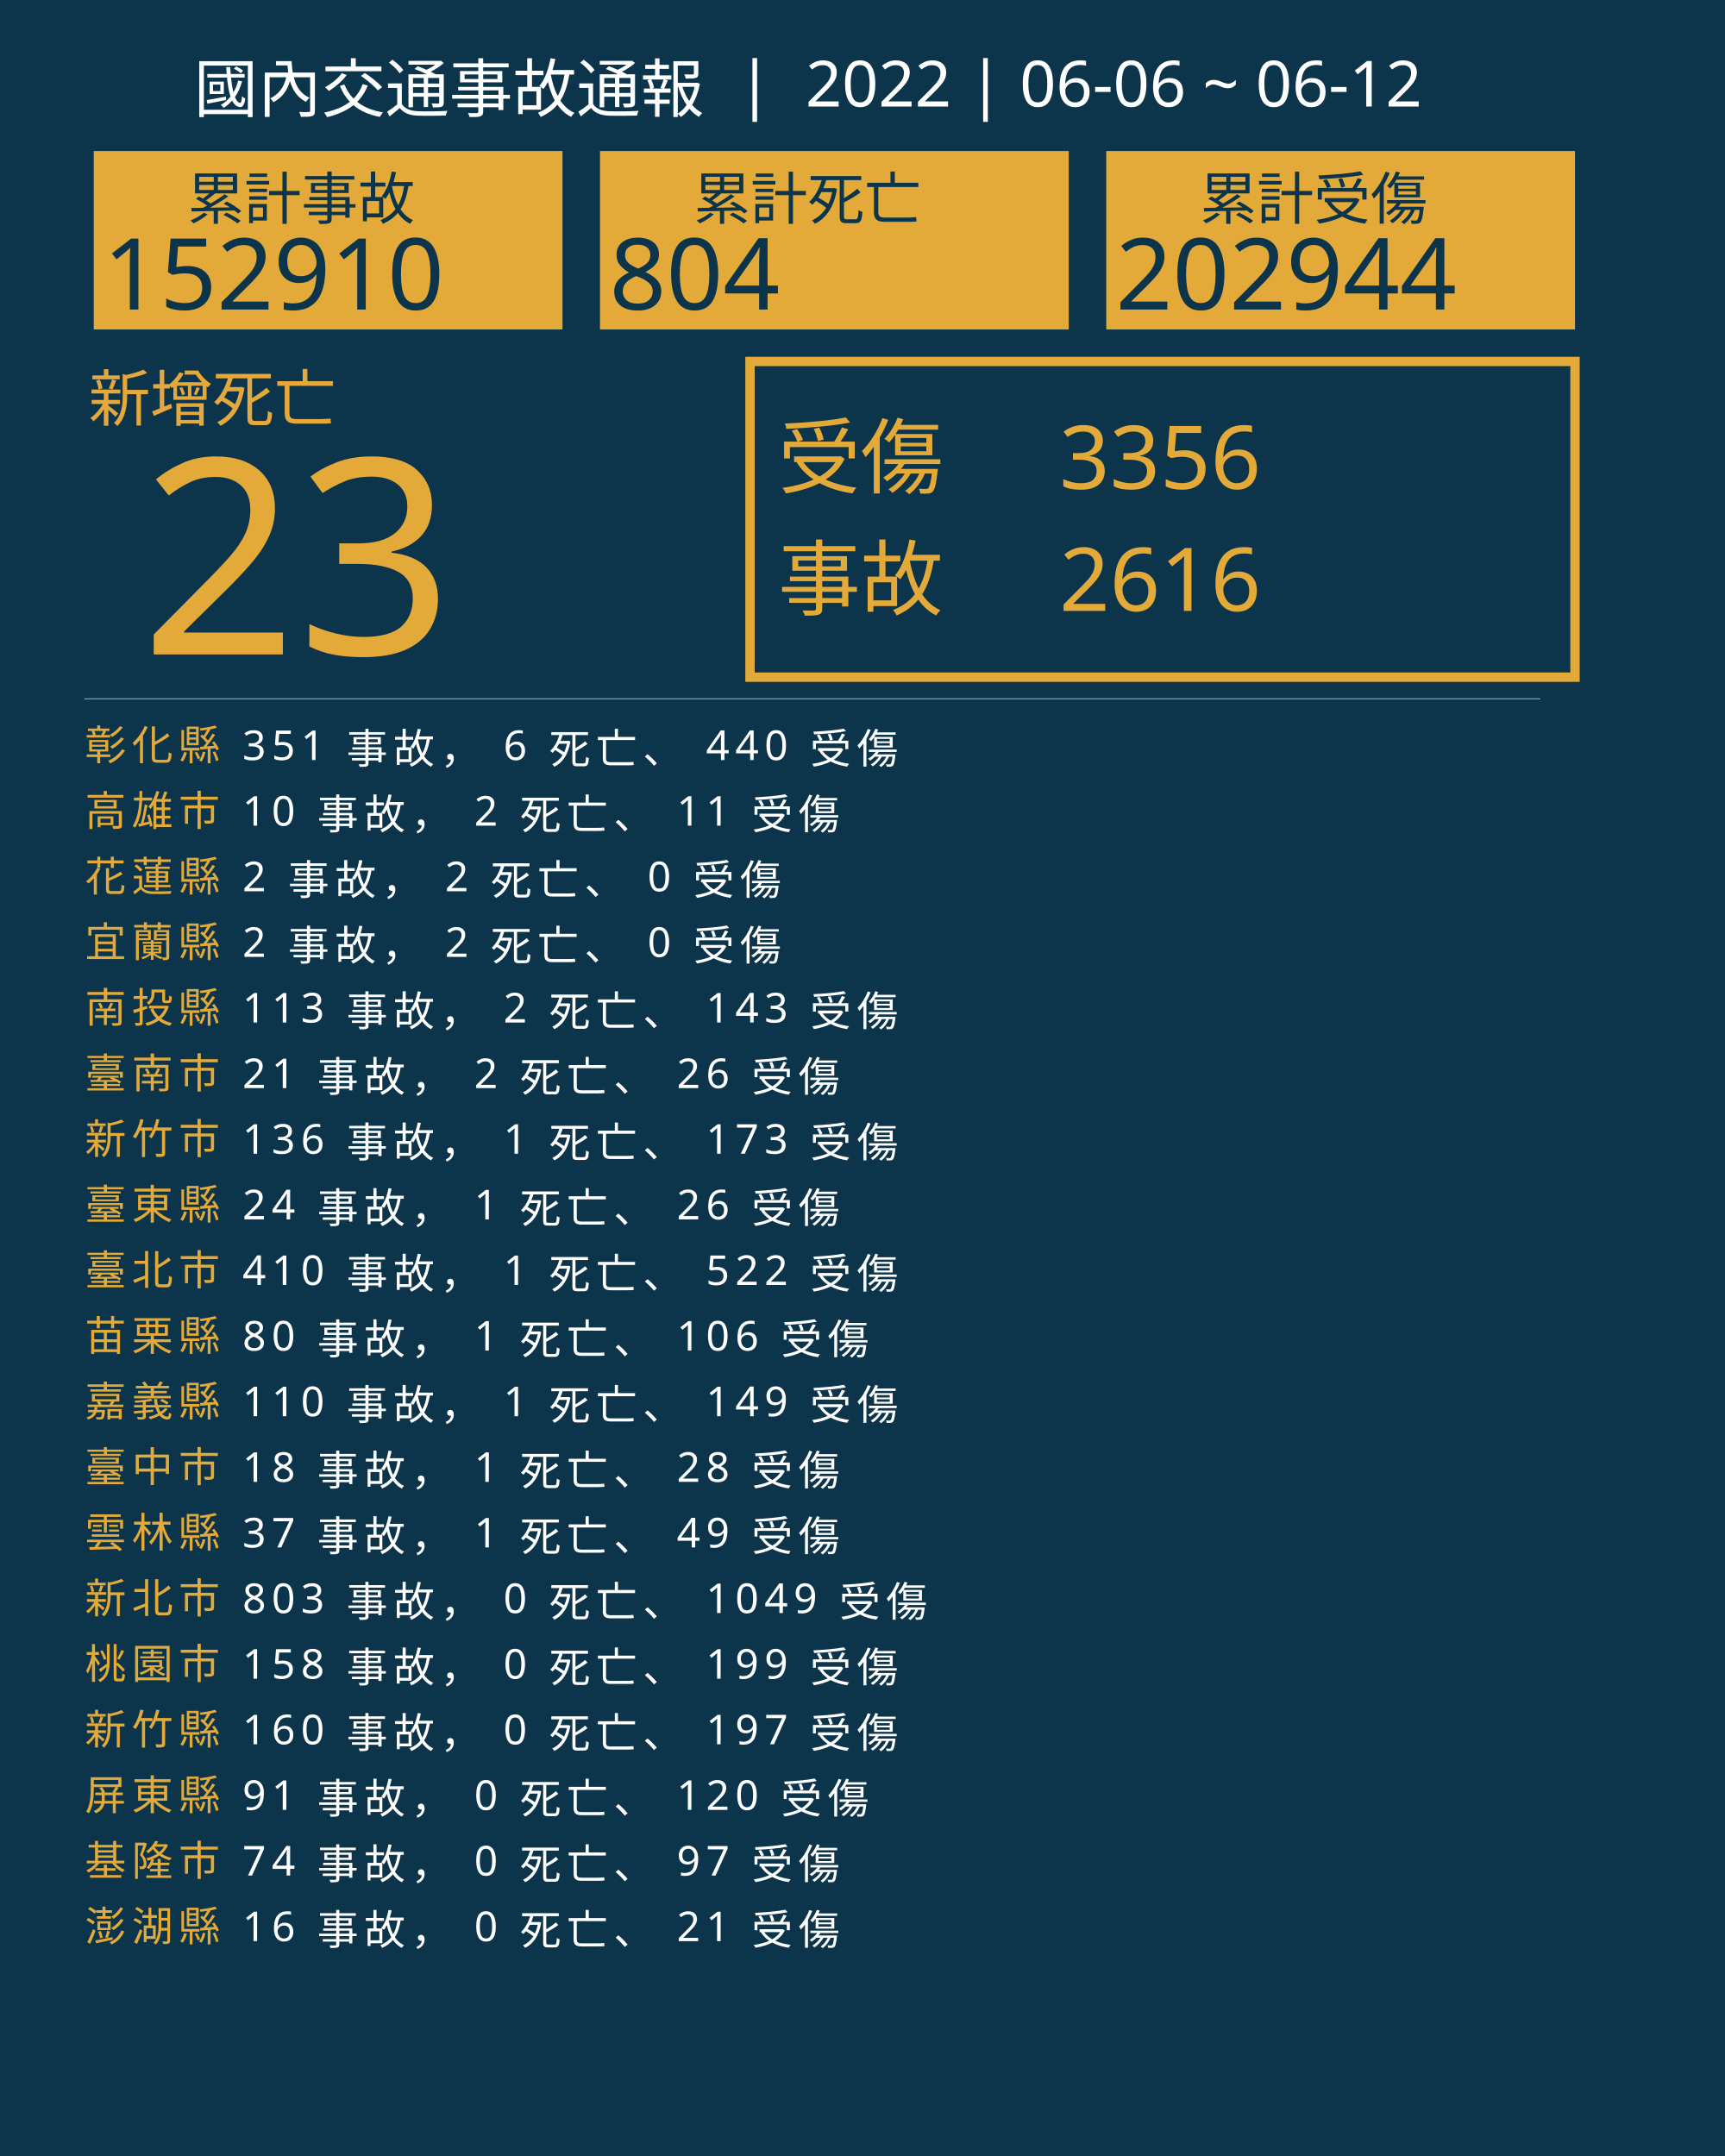
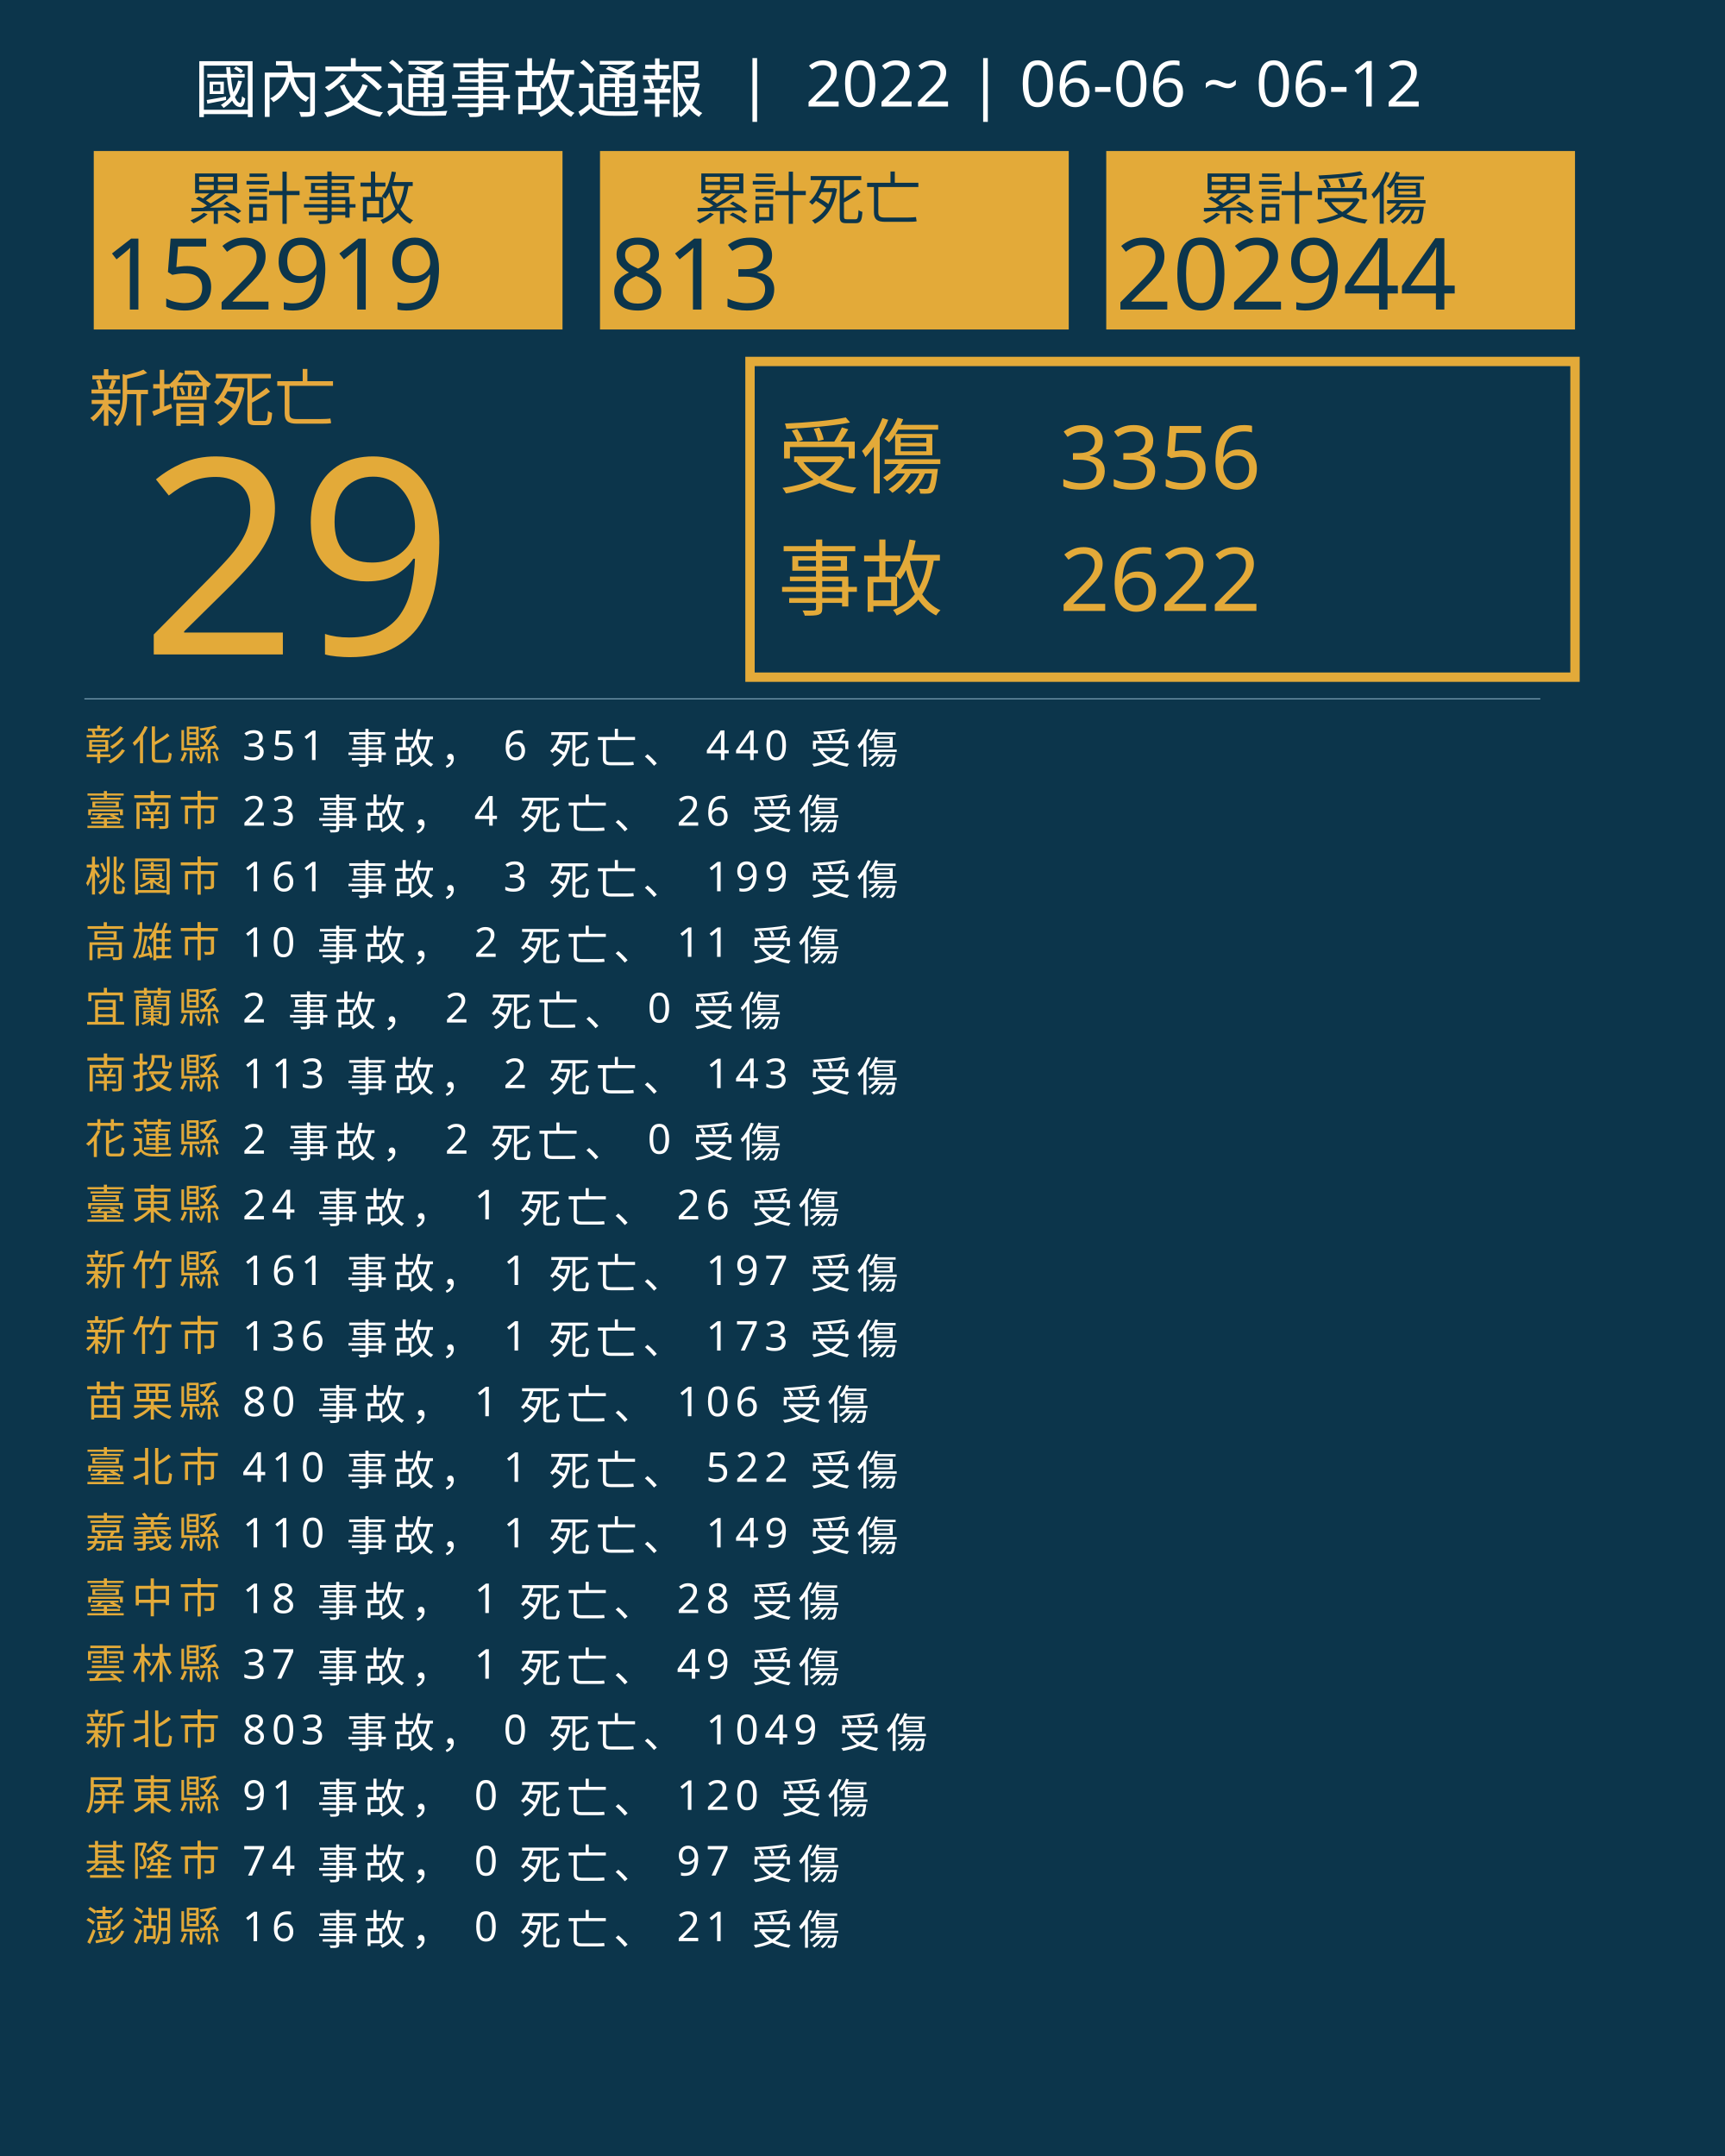
<svg xmlns="http://www.w3.org/2000/svg" version="1.1" id="圖層_1" x="0px" y="0px" viewBox="0 0 1840 2300" style="enable-background:new 0 0 1840 2300;" xml:space="preserve">
  <style type="text/css">
	.st0{fill:#0C354B;}
	.st1{fill:#E5A83D;}
	.st2{font-family:'NotoSansCJKtc-Bold-B5pc-H';}
	.st3{font-size:66px;}
	.st4{fill:#E3AA39;}
	.st5{font-family:'Arial-BoldMT';}
	.st6{font-size:291.776px;}
	.st7{fill:none;stroke:#E3AA39;stroke-miterlimit:10;stroke-width:10;}
	.st8{font-family:'NotoSansCJKtc-Light-B5pc-H';}
	.st9{font-size:88px;}
	.st10{font-family:'NotoSansCJKtc-Medium-B5pc-H';}
	.st11{font-size:94px;}
	.st12{fill:none;stroke:#8AAFC1;stroke-miterlimit:10;}
	.st13{font-size:60.649px;}
	.st14{font-size:106px;}
	.st15{fill:none;}
	.st16{font-size:44px;}
	.st17{letter-spacing:6;}
	.st18{fill:#FFFFFF;}
	.st19{letter-spacing:1;}
	.st20{font-size:68px;}
</style>
  <rect class="st0" width="1840" height="2300" />
  <text transform="matrix(1 0 0 1 94.5001 449.017)" class="st1 st2 st3">新增死亡</text>
  <g>
-     <text transform="matrix(1 0 0 1 150 698.1412)" class="st4 st5 st6">23</text>
+     <text transform="matrix(1 0 0 1 150 698.1412)" class="st4 st5 st6">29</text>
  </g>
  <g>
    <rect x="800" y="385.6" class="st7" width="880" height="336.8" />
    <g>
      <text transform="matrix(1 0 0 1 830 519.593)" class="st4 st8 st9">受傷</text>
      <text transform="matrix(1 0 0 1 1130 521.5084)" class="st4 st10 st11">3356</text>
-       <text transform="matrix(1 0 0 1 1130 651.7274)" class="st4 st10 st11">2616</text>
+       <text transform="matrix(1 0 0 1 1130 651.7274)" class="st4 st10 st11">2622</text>
      <text transform="matrix(1 0 0 1 830 649.4965)" class="st4 st8 st9">事故</text>
    </g>
  </g>
  <line class="st12" x1="90" y1="745.5" x2="1643" y2="745.5" />
  <g>
    <g>
      <rect x="100" y="161.1" class="st4" width="500" height="190.4" />
      <g>
        <text transform="matrix(1 0 0 1 200 233.9079)" class="st0 st10 st13">累計事故</text>
        <g>
-           <text transform="matrix(1 0 0 1 110 330.2121)" class="st0 st5 st14">152910</text>
+           <text transform="matrix(1 0 0 1 110 330.2121)" class="st0 st5 st14">152919</text>
        </g>
      </g>
    </g>
    <g>
      <rect x="640" y="161.1" class="st4" width="500" height="190.4" />
      <g>
        <text transform="matrix(1 0 0 1 740 233.908)" class="st0 st10 st13">累計死亡</text>
        <g>
-           <text transform="matrix(1 0 0 1 650 330.2122)" class="st0 st5 st14">804</text>
+           <text transform="matrix(1 0 0 1 650 330.2122)" class="st0 st5 st14">813</text>
        </g>
      </g>
    </g>
    <g>
      <rect x="1180" y="161.1" class="st4" width="500" height="190.4" />
      <g>
        <text transform="matrix(1 0 0 1 1280 233.908)" class="st0 st10 st13">累計受傷</text>
        <g>
          <text transform="matrix(1 0 0 1 1190 330.2122)" class="st0 st5 st14">202944</text>
        </g>
      </g>
    </g>
  </g>
  <rect x="90.6" y="772.1" class="st15" width="1141.8" height="314.8" />
  <text transform="matrix(1 0 0 1 90.5591 810.7965)">
    <tspan x="0" y="0" class="st4 st10 st16 st17">彰化縣</tspan>
    <tspan x="150.6" y="0" class="st18 st10 st16 st17"> 351 事故， 6 死亡、 440 受傷</tspan>
-     <tspan x="0" y="70" class="st4 st10 st16 st17">高雄市</tspan>
-     <tspan x="150.6" y="70" class="st18 st10 st16 st17"> 10 事故， 2 死亡、 11 受傷</tspan>
-     <tspan x="0" y="140" class="st4 st10 st16 st17">花蓮縣</tspan>
-     <tspan x="150.6" y="140" class="st18 st10 st16 st17"> 2 事故， 2 死亡、 0 受傷</tspan>
-     <tspan x="0" y="210" class="st4 st10 st16 st17">宜蘭縣</tspan>
-     <tspan x="150.6" y="210" class="st18 st10 st16 st17"> 2 事故， 2 死亡、 0 受傷</tspan>
-     <tspan x="0" y="280" class="st4 st10 st16 st17">南投縣</tspan>
-     <tspan x="150.6" y="280" class="st18 st10 st16 st17"> 113 事故， 2 死亡、 143 受傷</tspan>
-     <tspan x="0" y="350" class="st4 st10 st16 st17">臺南市</tspan>
-     <tspan x="150.6" y="350" class="st18 st10 st16 st17"> 21 事故， 2 死亡、 26 受傷</tspan>
-     <tspan x="0" y="420" class="st4 st10 st16 st17">新竹市</tspan>
-     <tspan x="150.6" y="420" class="st18 st10 st16 st17"> 136 事故， 1 死亡、 173 受傷</tspan>
+     <tspan x="0" y="70" class="st4 st10 st16 st17">臺南市</tspan>
+     <tspan x="150.6" y="70" class="st18 st10 st16 st17"> 23 事故， 4 死亡、 26 受傷</tspan>
+     <tspan x="0" y="140" class="st4 st10 st16 st17">桃園市</tspan>
+     <tspan x="150.6" y="140" class="st18 st10 st16 st17"> 161 事故， 3 死亡、 199 受傷</tspan>
+     <tspan x="0" y="210" class="st4 st10 st16 st17">高雄市</tspan>
+     <tspan x="150.6" y="210" class="st18 st10 st16 st17"> 10 事故， 2 死亡、 11 受傷</tspan>
+     <tspan x="0" y="280" class="st4 st10 st16 st17">宜蘭縣</tspan>
+     <tspan x="150.6" y="280" class="st18 st10 st16 st17"> 2 事故， 2 死亡、 0 受傷</tspan>
+     <tspan x="0" y="350" class="st4 st10 st16 st17">南投縣</tspan>
+     <tspan x="150.6" y="350" class="st18 st10 st16 st17"> 113 事故， 2 死亡、 143 受傷</tspan>
+     <tspan x="0" y="420" class="st4 st10 st16 st17">花蓮縣</tspan>
+     <tspan x="150.6" y="420" class="st18 st10 st16 st17"> 2 事故， 2 死亡、 0 受傷</tspan>
    <tspan x="0" y="490" class="st4 st10 st16 st17">臺東縣</tspan>
    <tspan x="150.6" y="490" class="st18 st10 st16 st17"> 24 事故， 1 死亡、 26 受傷</tspan>
-     <tspan x="0" y="560" class="st4 st10 st16 st17">臺北市</tspan>
-     <tspan x="150.6" y="560" class="st18 st10 st16 st17"> 410 事故， 1 死亡、 522 受傷</tspan>
-     <tspan x="0" y="630" class="st4 st10 st16 st17">苗栗縣</tspan>
-     <tspan x="150.6" y="630" class="st18 st10 st16 st17"> 80 事故， 1 死亡、 106 受傷</tspan>
-     <tspan x="0" y="700" class="st4 st10 st16 st17">嘉義縣</tspan>
-     <tspan x="150.6" y="700" class="st18 st10 st16 st17"> 110 事故， 1 死亡、 149 受傷</tspan>
-     <tspan x="0" y="770" class="st4 st10 st16 st17">臺中市</tspan>
-     <tspan x="150.6" y="770" class="st18 st10 st16 st17"> 18 事故， 1 死亡、 28 受傷</tspan>
-     <tspan x="0" y="840" class="st4 st10 st16 st17">雲林縣</tspan>
-     <tspan x="150.6" y="840" class="st18 st10 st16 st17"> 37 事故， 1 死亡、 49 受傷</tspan>
-     <tspan x="0" y="910" class="st4 st10 st16 st17">新北市</tspan>
-     <tspan x="150.6" y="910" class="st18 st10 st16 st17"> 803 事故， 0 死亡、 1049 受傷</tspan>
-     <tspan x="0" y="980" class="st4 st10 st16 st17">桃園市</tspan>
-     <tspan x="150.6" y="980" class="st18 st10 st16 st17"> 158 事故， 0 死亡、 199 受傷</tspan>
-     <tspan x="0" y="1050" class="st4 st10 st16 st17">新竹縣</tspan>
-     <tspan x="150.6" y="1050" class="st18 st10 st16 st17"> 160 事故， 0 死亡、 197 受傷</tspan>
+     <tspan x="0" y="560" class="st4 st10 st16 st17">新竹縣</tspan>
+     <tspan x="150.6" y="560" class="st18 st10 st16 st17"> 161 事故， 1 死亡、 197 受傷</tspan>
+     <tspan x="0" y="630" class="st4 st10 st16 st17">新竹市</tspan>
+     <tspan x="150.6" y="630" class="st18 st10 st16 st17"> 136 事故， 1 死亡、 173 受傷</tspan>
+     <tspan x="0" y="700" class="st4 st10 st16 st17">苗栗縣</tspan>
+     <tspan x="150.6" y="700" class="st18 st10 st16 st17"> 80 事故， 1 死亡、 106 受傷</tspan>
+     <tspan x="0" y="770" class="st4 st10 st16 st17">臺北市</tspan>
+     <tspan x="150.6" y="770" class="st18 st10 st16 st17"> 410 事故， 1 死亡、 522 受傷</tspan>
+     <tspan x="0" y="840" class="st4 st10 st16 st17">嘉義縣</tspan>
+     <tspan x="150.6" y="840" class="st18 st10 st16 st17"> 110 事故， 1 死亡、 149 受傷</tspan>
+     <tspan x="0" y="910" class="st4 st10 st16 st17">臺中市</tspan>
+     <tspan x="150.6" y="910" class="st18 st10 st16 st17"> 18 事故， 1 死亡、 28 受傷</tspan>
+     <tspan x="0" y="980" class="st4 st10 st16 st17">雲林縣</tspan>
+     <tspan x="150.6" y="980" class="st18 st10 st16 st17"> 37 事故， 1 死亡、 49 受傷</tspan>
+     <tspan x="0" y="1050" class="st4 st10 st16 st17">新北市</tspan>
+     <tspan x="150.6" y="1050" class="st18 st10 st16 st17"> 803 事故， 0 死亡、 1049 受傷</tspan>
    <tspan x="0" y="1120" class="st4 st10 st16 st17">屏東縣</tspan>
    <tspan x="150.6" y="1120" class="st18 st10 st16 st17"> 91 事故， 0 死亡、 120 受傷</tspan>
    <tspan x="0" y="1190" class="st4 st10 st16 st17">基隆市</tspan>
    <tspan x="150.6" y="1190" class="st18 st10 st16 st17"> 74 事故， 0 死亡、 97 受傷</tspan>
    <tspan x="0" y="1260" class="st4 st10 st16 st17">澎湖縣</tspan>
    <tspan x="150.6" y="1260" class="st18 st10 st16 st17"> 16 事故， 0 死亡、 21 受傷</tspan>
  </text>
  <text transform="matrix(1 0 0 1 207 119.2712)" class="st18 st8 st20">國內交通事故通報  |  2022 | 06-06 ~ 06-12</text>
</svg>
